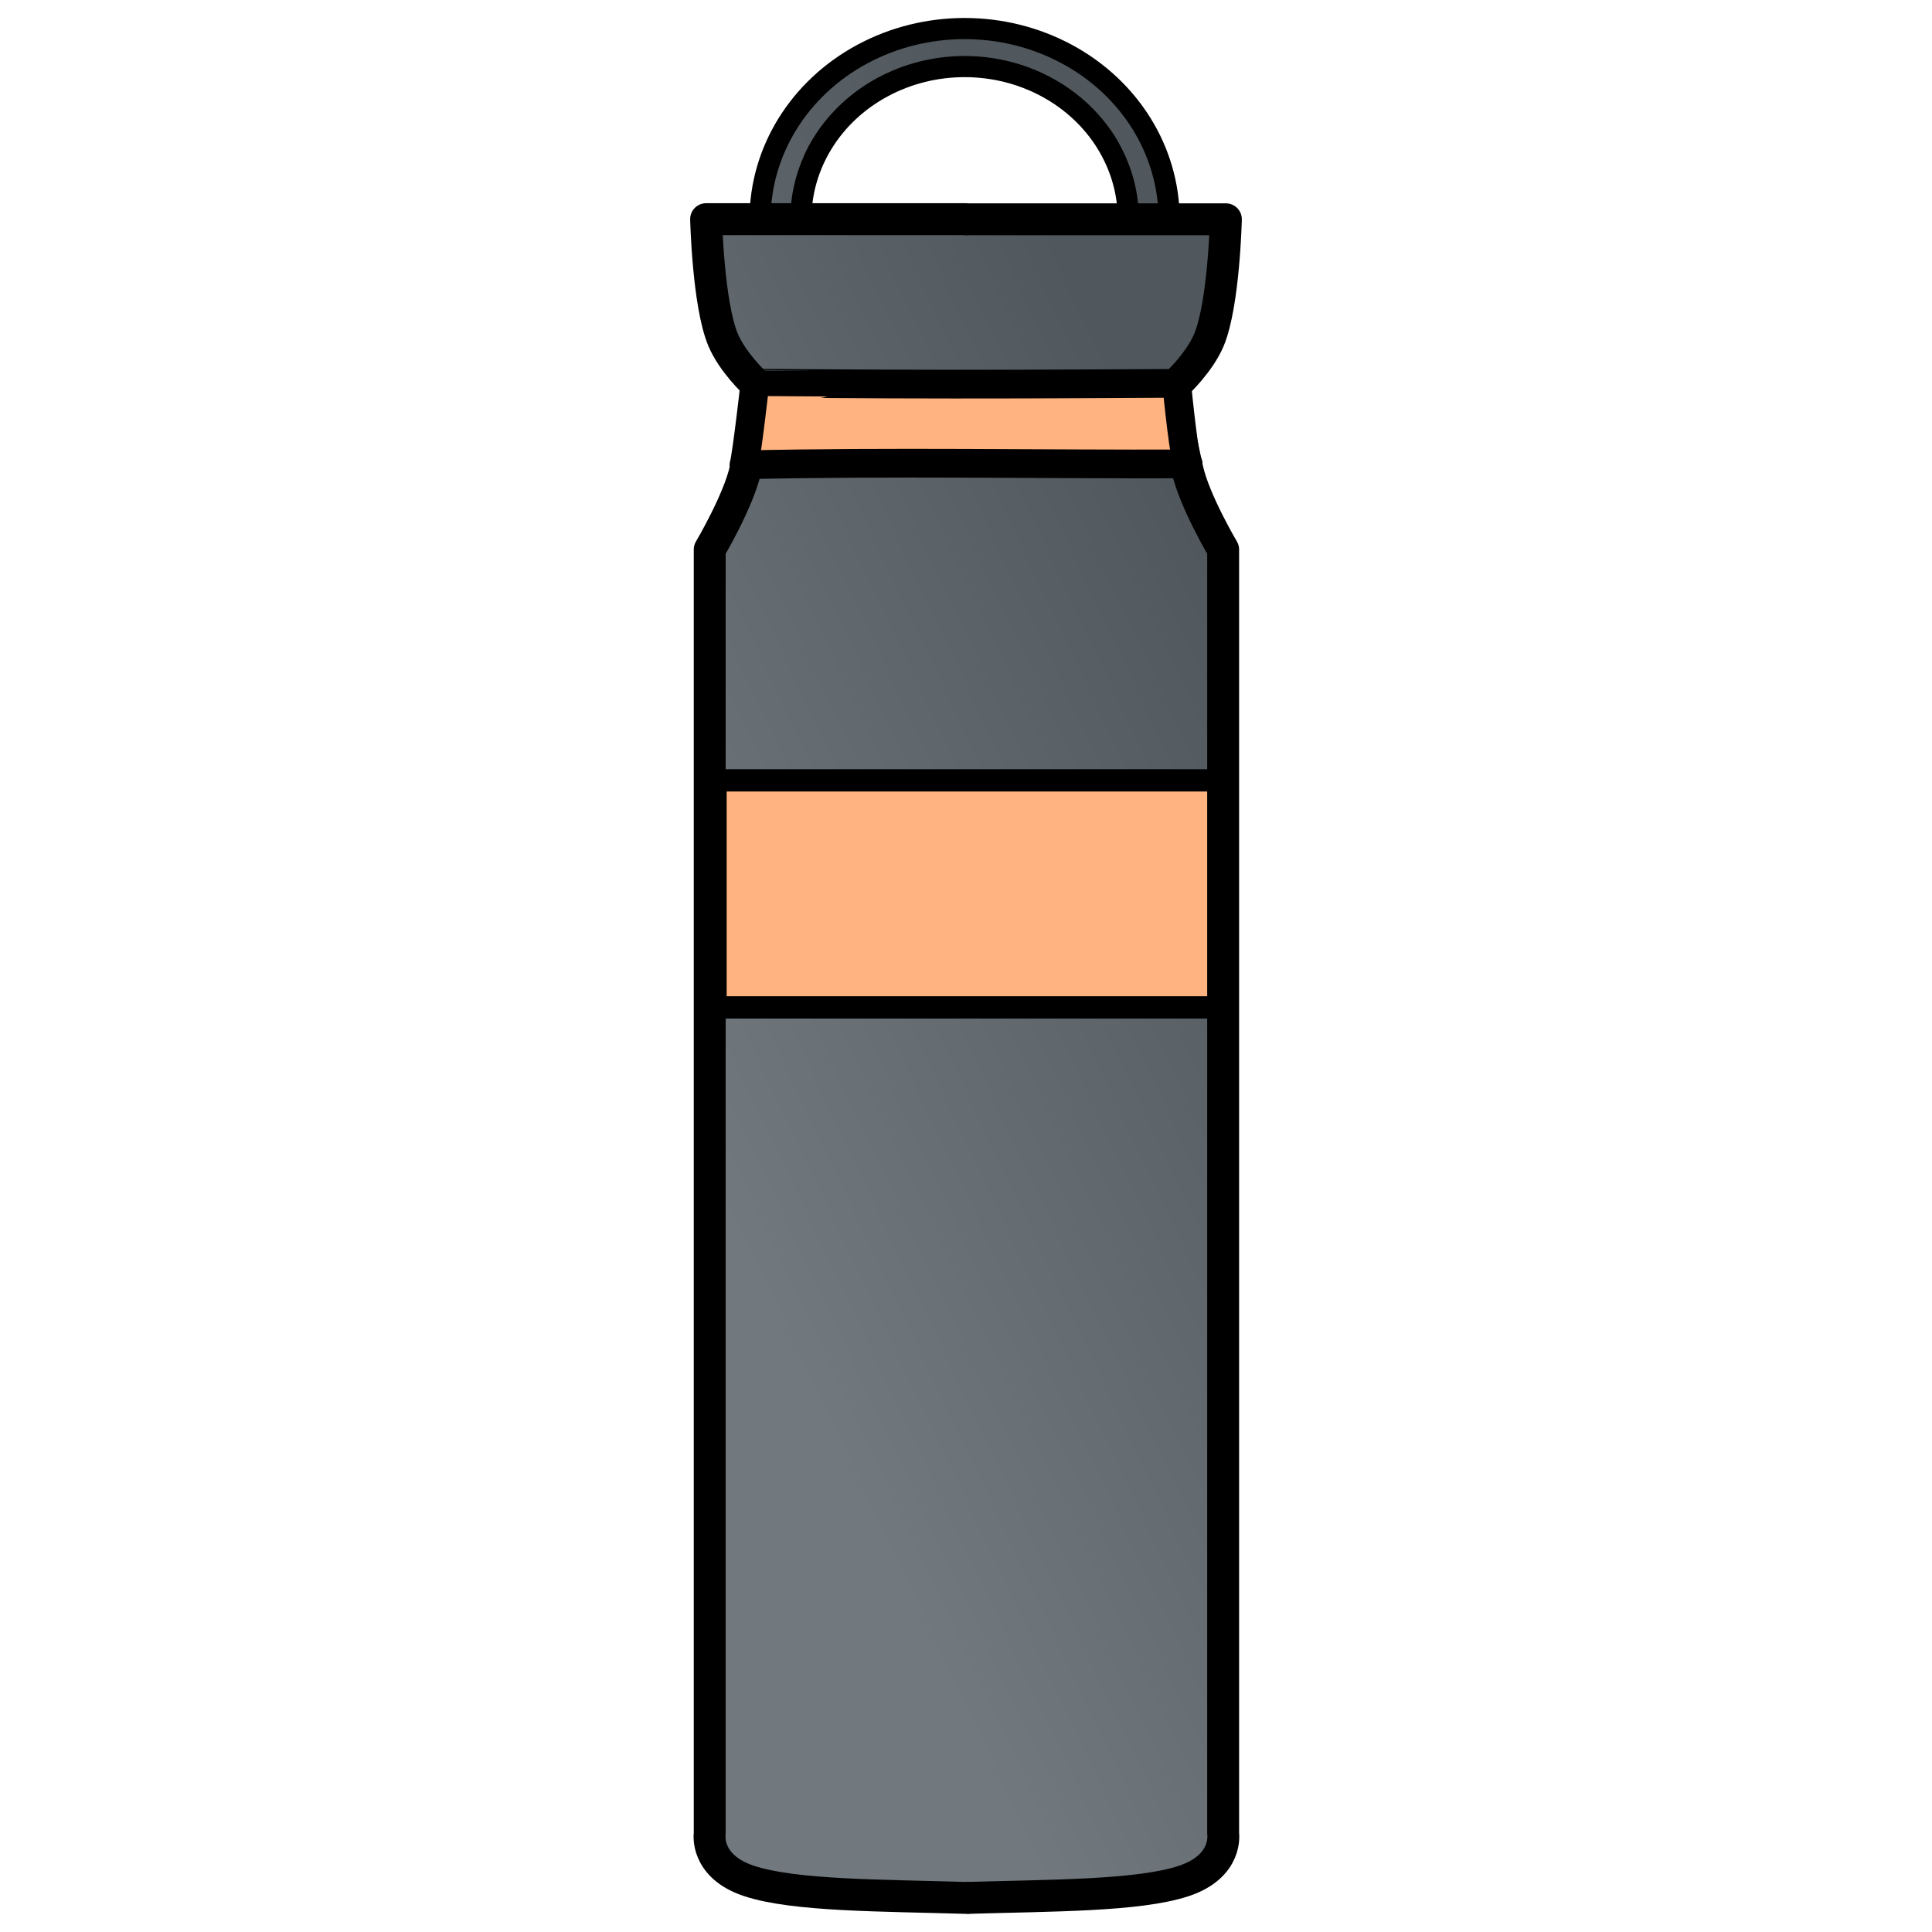
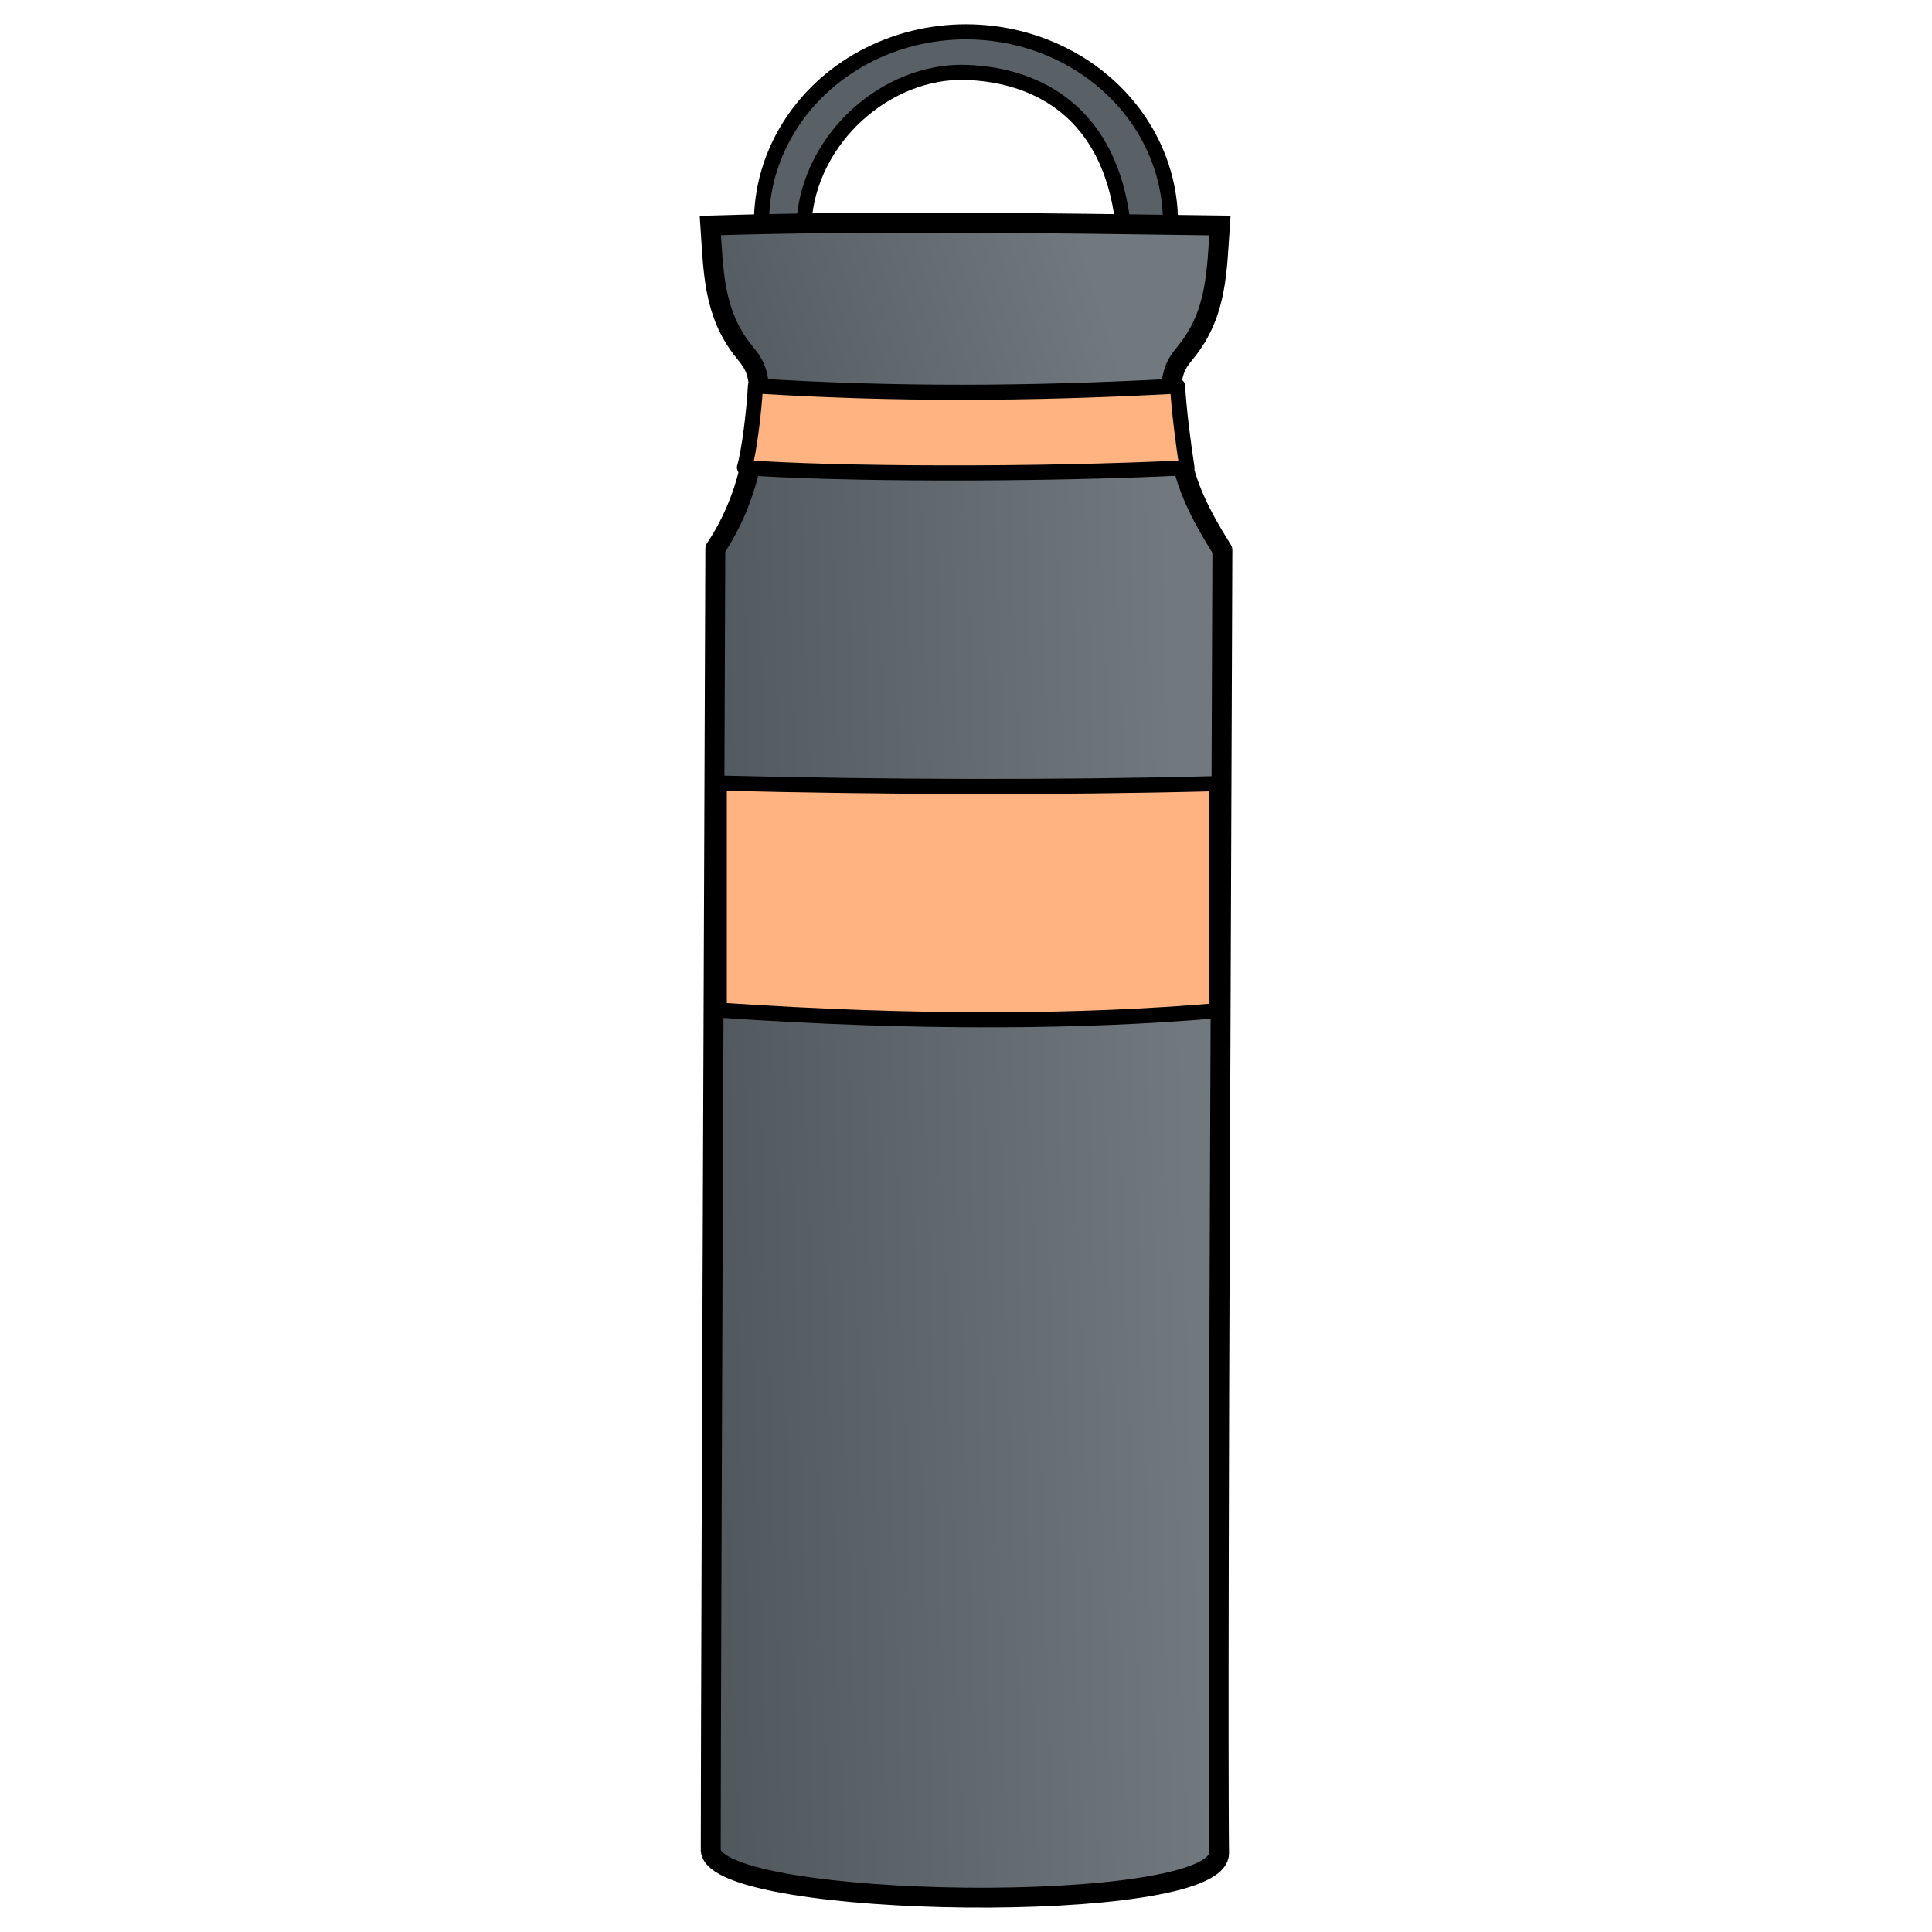
- <svg xmlns="http://www.w3.org/2000/svg" xmlns:xlink="http://www.w3.org/1999/xlink" viewBox="0 0 64 64">
+ <svg xmlns="http://www.w3.org/2000/svg" xmlns:xlink="http://www.w3.org/1999/xlink" version="1.1" viewBox="0 0 64 64">
  <defs>
    <linearGradient id="a">
-       <stop offset="0" stop-color="#71797e" />
-       <stop offset="1" stop-color="#50585d" />
+       <stop stop-color="#71797e" offset="0" />
+       <stop stop-color="#50585d" offset="1" />
    </linearGradient>
-     <linearGradient xlink:href="#a" id="d" x1="27.012" x2="48.536" y1="46.731" y2="36.566" gradientUnits="userSpaceOnUse" />
-     <linearGradient xlink:href="#a" id="c" x1="27.012" x2="48.536" y1="46.731" y2="36.566" gradientUnits="userSpaceOnUse" />
-     <linearGradient xlink:href="#a" id="b" x1="27.012" x2="48.536" y1="46.731" y2="36.566" gradientTransform="translate(0 .063)" gradientUnits="userSpaceOnUse" />
+     <linearGradient id="d" x1="39.453" x2="23.135" y1="41.547" y2="42.061" gradientTransform="translate(.016271 .09051)" gradientUnits="userSpaceOnUse" xlink:href="#a" />
+     <linearGradient id="c" x1="36.249" x2="22.804" y1="9.049" y2="13.327" gradientTransform="translate(.016271 .09051)" gradientUnits="userSpaceOnUse" xlink:href="#a" />
  </defs>
-   <path fill="url(#b)" stroke="#000" stroke-linejoin="round" stroke-width=".016" d="m 25.404,6.808 c -0.67,-0.494 0.292,-1.947 0.795,-2.712 0.331,-0.504 0.823,-1.044 1.287,-1.413 0.957,-0.761 2.423,-1.313 3.702,-1.461 0.411,-0.048 1.317,-0.036 1.701,0.022 1.453,0.22 3.513,1.416 4.491,2.394 0.972,0.973 1.56,2.823 0.944,3.558 l 0.015,0.134 h -0.293 c -0.338,0 -0.296,0.04 -0.342,-0.327 C 37.617,6.32 37.316,5.118 36.915,4.505 36.018,3.133 34.553,2.212 32.859,1.957 c -1.031,-0.155 -2.195,-0.025 -3.142,0.353 -1.358,0.541 -2.422,1.505 -3.028,2.741 -0.262,0.535 0.26,1.198 -0.182,1.582 l -0.348,0.302 h -0.292 -0.292 z" />
-   <path fill="url(#c)" d="M 24.62,11.542 C 24.082,10.911 23.93,10.594 23.765,9.758 23.644,9.145 23.515,8.015 23.514,7.553 l -3.4e-4,-0.173 8.44,-0.116 8.78,0.248 -0.023,0.355 c -0.087,1.37 -0.288,2.499 -0.534,2.998 -0.116,0.236 -0.379,0.605 -0.637,0.896 l -0.549,0.939 -6.951,0.025 -7.031,-0.03 z" />
-   <path fill="url(#d)" stroke="#00f" stroke-linecap="round" stroke-linejoin="round" stroke-width=".033" d="m 29.889,62.886 c -4.559,-0.1 -5.923,-0.828 -6.361,-1.675 -0.083,-0.161 -0.002,-2.838 0.069,-21.38 l 0.083,-21.746 0.332,-0.549 c 0.63,-1.044 0.789,-1.519 0.849,-2.541 l 0.041,-0.694 7.119,0.083 7.152,-0.066 0.042,0.76 c 0.055,0.987 0.341,1.594 1.007,2.65 l 0.255,0.404 -0.083,21.5 c -0.074,19.336 -0.057,21.8 -0.027,21.679 -0.457,0.876 -1.889,1.261 -6.431,1.401 -1.145,0.035 -2.141,0.06 -2.213,0.055 -0.669,0.061 -1.272,0.169 -1.833,0.121 z" />
-   <path fill="#ffb380" stroke="#000" stroke-linejoin="round" stroke-width=".74" d="M23.701 25.85H40.519V33.371H23.701z" />
-   <path fill="none" stroke="#000" stroke-linejoin="round" d="m 38.646,16.493 v 0 l 0.27,1.241 c 0.216,0.993 1.123,2.522 1.123,2.522 v 40.238 c 0,0 0.164,1.023 -1.232,1.486 C 37.386,62.453 34.628,62.433 32,62.512" transform="matrix(1.05705 0 0 1.05705 -1.805 -3.207)" />
-   <path fill="none" stroke="#000" stroke-linecap="round" stroke-linejoin="round" d="m 25.342,16.493 v 0 l -0.27,1.241 c -0.216,0.993 -1.123,2.522 -1.123,2.522 v 40.238 c 0,0 -0.164,1.023 1.232,1.486 1.422,0.472 4.191,0.452 6.82,0.532" transform="matrix(1.05705 0 0 1.05705 -1.805 -3.207)" />
-   <path fill="#ffb380" stroke="#000" stroke-linejoin="round" stroke-width=".9" d="m 25.367,15.043 c 0.001,-5.01e-4 0.933,0.005 2.071,0.013 2.9,0.02 5.401,0.021 8.494,0.005 l 2.662,-0.014 0.013,0.245 c 0,0 0.216,2.195 0.335,2.28 -4.626,0.016 -9.295,-0.076 -13.92,0.029 0.083,-0.23 0.395,-2.995 0.345,-2.558 z" transform="matrix(1.05705 0 0 1.05705 -1.805 -3.207)" />
-   <path fill="none" stroke="#000" stroke-linejoin="round" stroke-width="1.057" d="m 38.991,12.699 c 0,0 0.74,-0.686 1.056,-1.438 0.496,-1.18 0.562,-3.997 0.562,-3.997 h -8.655" />
-   <path fill="none" stroke="#000" stroke-linejoin="round" stroke-width="1.057" d="m 25.009,12.695 c 0,0 -0.74,-0.686 -1.056,-1.438 -0.496,-1.18 -0.562,-3.997 -0.562,-3.997 h 8.655" />
-   <path fill="none" stroke="#000" stroke-linejoin="round" stroke-width=".7" d="m -25.179,-7.264 a 6.775,6.318 0 0 1 -3.387,5.472 6.775,6.318 0 0 1 -6.775,-2e-7 6.775,6.318 0 0 1 -3.387,-5.472 h 6.775 z" transform="scale(-1)" />
-   <path fill="none" stroke="#000" stroke-linejoin="round" stroke-width=".7" d="m -26.53,-7.264 a 5.424,5.058 0 0 1 -2.712,4.381 5.424,5.058 0 0 1 -5.424,-10e-8 5.424,5.058 0 0 1 -2.712,-4.381 h 5.424 z" transform="scale(-1)" />
+   <g stroke="#000">
+     <path d="m25.225 7.373c0-2.257 1.291-4.343 3.387-5.472 2.096-1.129 4.678-1.129 6.775 2e-7 2.096 1.129 3.387 3.215 3.387 5.472l-1.579 0.002c-0.423-3.568-2.735-4.899-5.205-4.977-2.608-0.082-5.185 2.164-5.361 4.993z" fill="#596166" stroke-linejoin="round" stroke-width=".5" />
+     <path d="m25.202 14.794c3.22e-4 -2.444-0.07-2.548-0.565-3.162-1.013-1.256-1.002-2.67-1.106-4.162 5.581-0.169 11.201-0.077 16.88 0-0.104 1.492-0.094 2.905-1.106 4.162-0.495 0.614-0.566 0.718-0.565 3.162" fill="url(#c)" stroke-width=".66" />
+     <g stroke-linejoin="round">
+       <path d="m23.544 61.301s-0.002-2.838 0.069-21.38l0.083-21.746c0.801-1.19 1.225-2.606 1.296-3.711l7.045 0.009 7.005-0.029c0.079 1.447 0.734 2.622 1.451 3.776l-0.083 21.5c-0.074 19.336-0.027 21.679-0.027 21.679-0.059 2.081-16.653 1.855-16.839-0.098z" fill="url(#d)" stroke-linecap="round" stroke-width=".66" />
+       <path d="m23.827 25.941c5.496 0.134 10.992 0.16 16.488 0.018v7.521c-4.424 0.379-9.853 0.432-16.488-0.018z" fill="#ffb380" stroke-width=".5" />
+       <path d="m25.026 12.785c4.637 0.287 9.005 0.271 13.982 0.005 0.057 0.904 0.184 1.854 0.312 2.705-4.96 0.245-11.653 0.216-14.659-0.006 0.152-0.513 0.32-1.847 0.364-2.704z" fill="#ffb380" stroke-width=".5" />
+     </g>
+   </g>
</svg>
